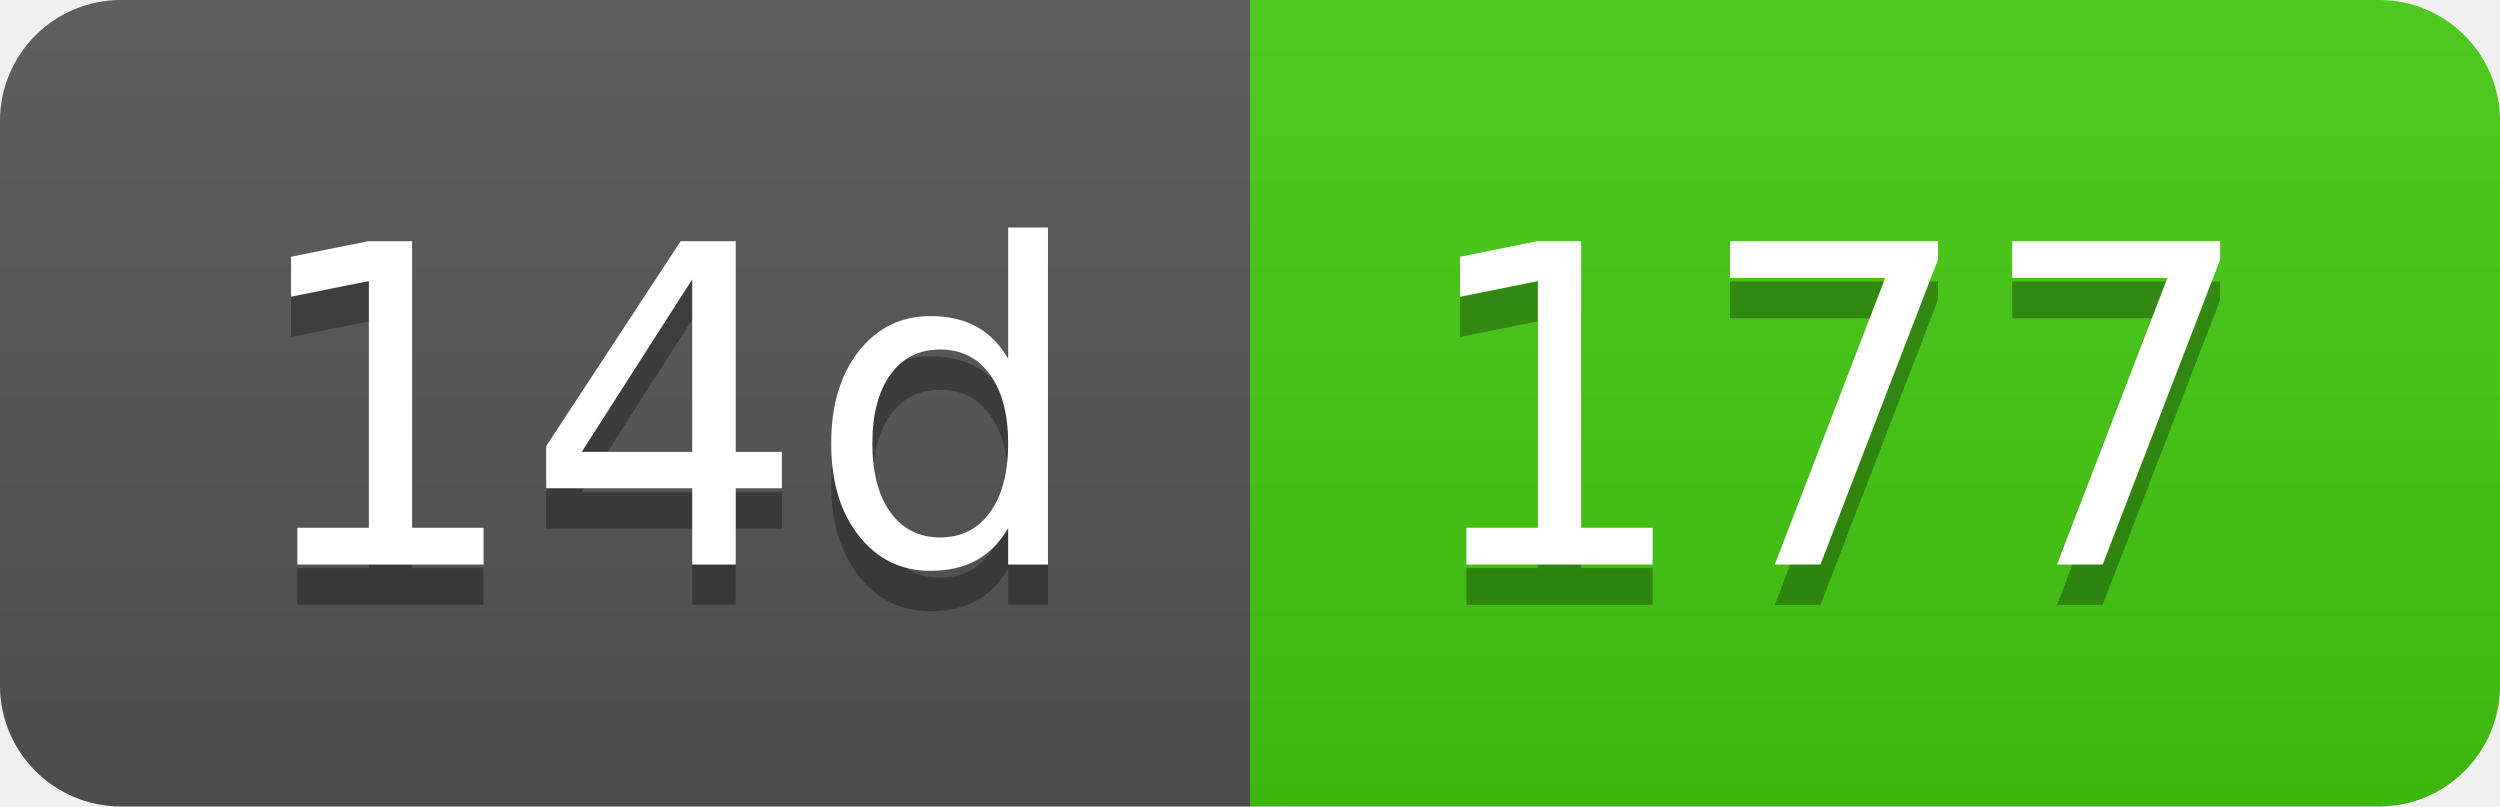
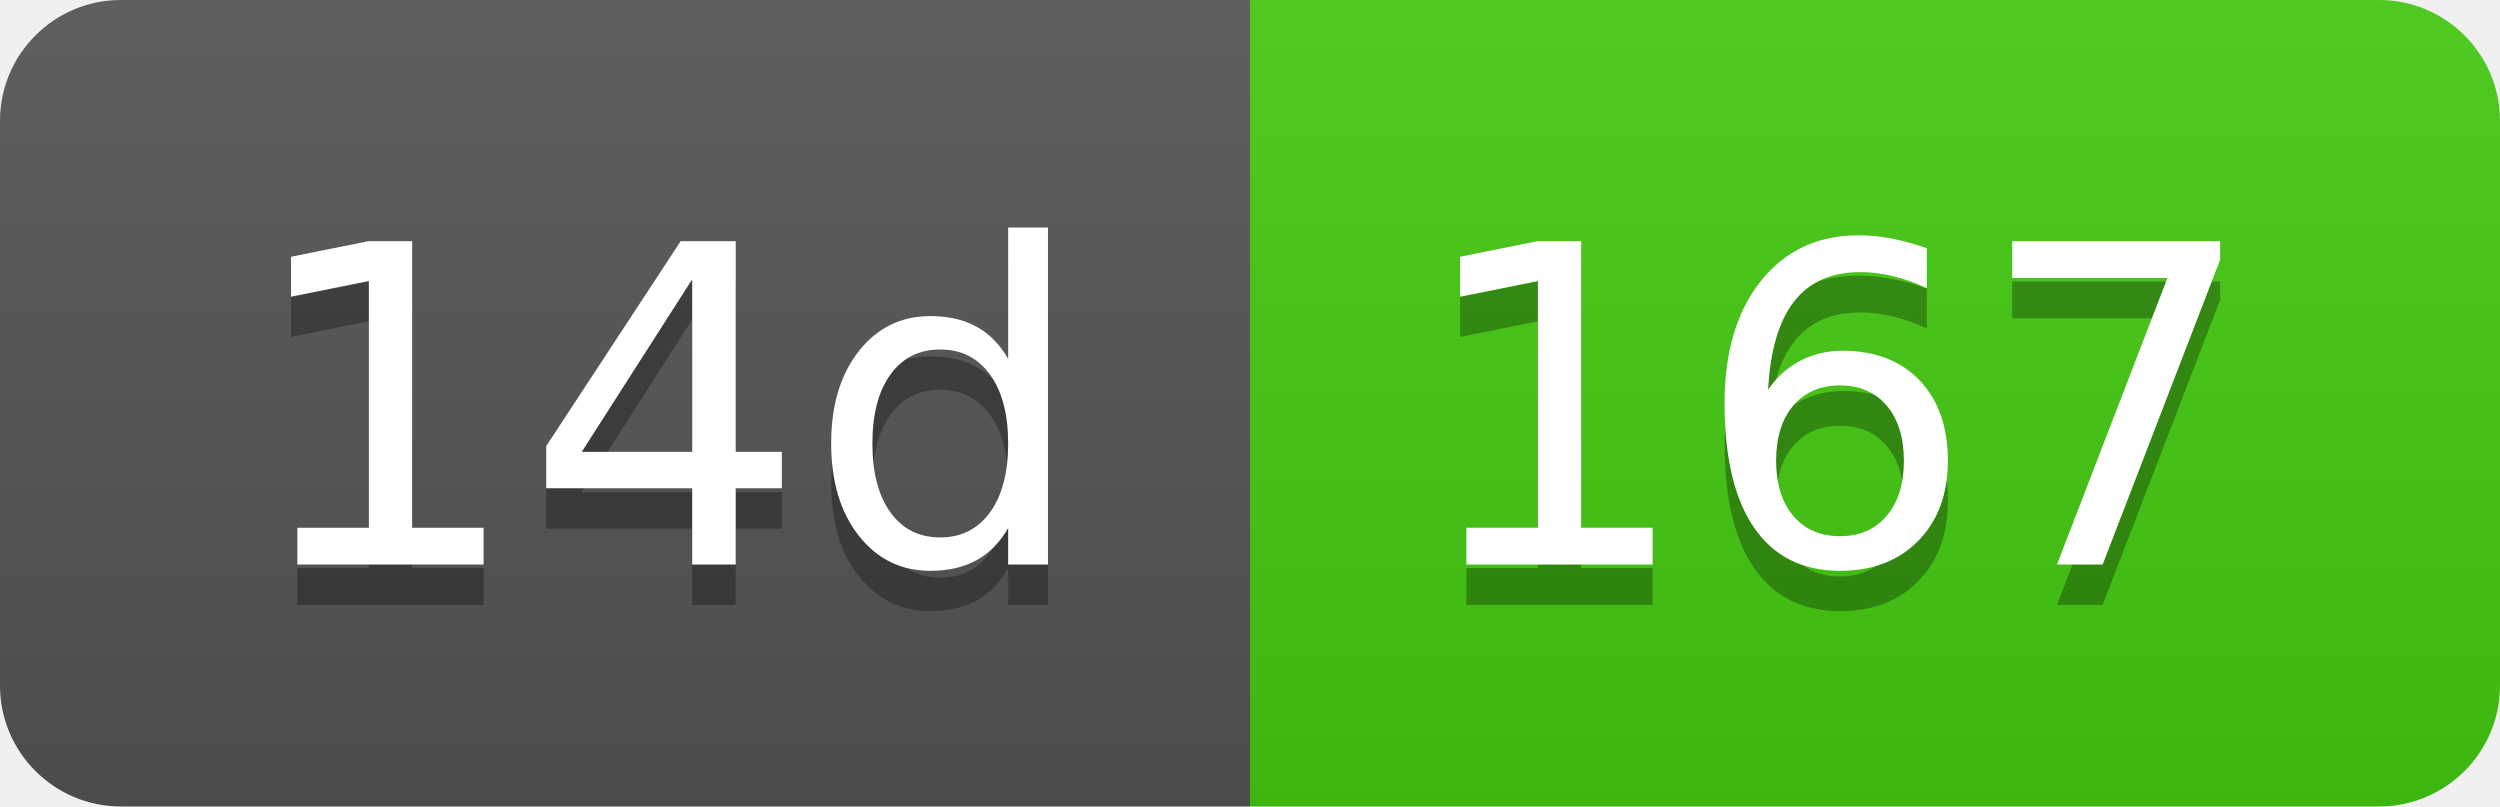
- <svg xmlns="http://www.w3.org/2000/svg" width="62" height="20" role="img" aria-label="14d: 177">
+ <svg xmlns="http://www.w3.org/2000/svg" width="62" height="20" role="img" aria-label="14d: 167">
  <linearGradient id="s" x2="0" y2="100%">
    <stop offset="0" stop-color="#bbb" stop-opacity=".1" />
    <stop offset="1" stop-opacity=".1" />
  </linearGradient>
  <clipPath id="r">
    <rect width="62" height="20" rx="3" fill="#fff" />
  </clipPath>
  <g clip-path="url(#r)">
    <rect width="31" height="20" fill="#555" />
    <rect x="31" width="31" height="20" fill="#4c1" />
    <rect width="62" height="20" fill="url(#s)" />
  </g>
  <g fill="#fff" text-anchor="middle" font-family="Verdana,Geneva,DejaVu Sans,sans-serif" text-rendering="geometricPrecision" font-size="110">
    <text aria-hidden="true" x="165" y="150" fill="#010101" fill-opacity=".3" transform="scale(.1)" textLength="210">14d</text>
    <text x="165" y="140" transform="scale(.1)" fill="#fff" textLength="210">14d</text>
-     <text aria-hidden="true" x="455" y="150" fill="#010101" fill-opacity=".3" transform="scale(.1)" textLength="210">177</text>
-     <text x="455" y="140" transform="scale(.1)" fill="#fff" textLength="210">177</text>
+     <text aria-hidden="true" x="455" y="150" fill="#010101" fill-opacity=".3" transform="scale(.1)" textLength="210">167</text>
+     <text x="455" y="140" transform="scale(.1)" fill="#fff" textLength="210">167</text>
  </g>
</svg>
